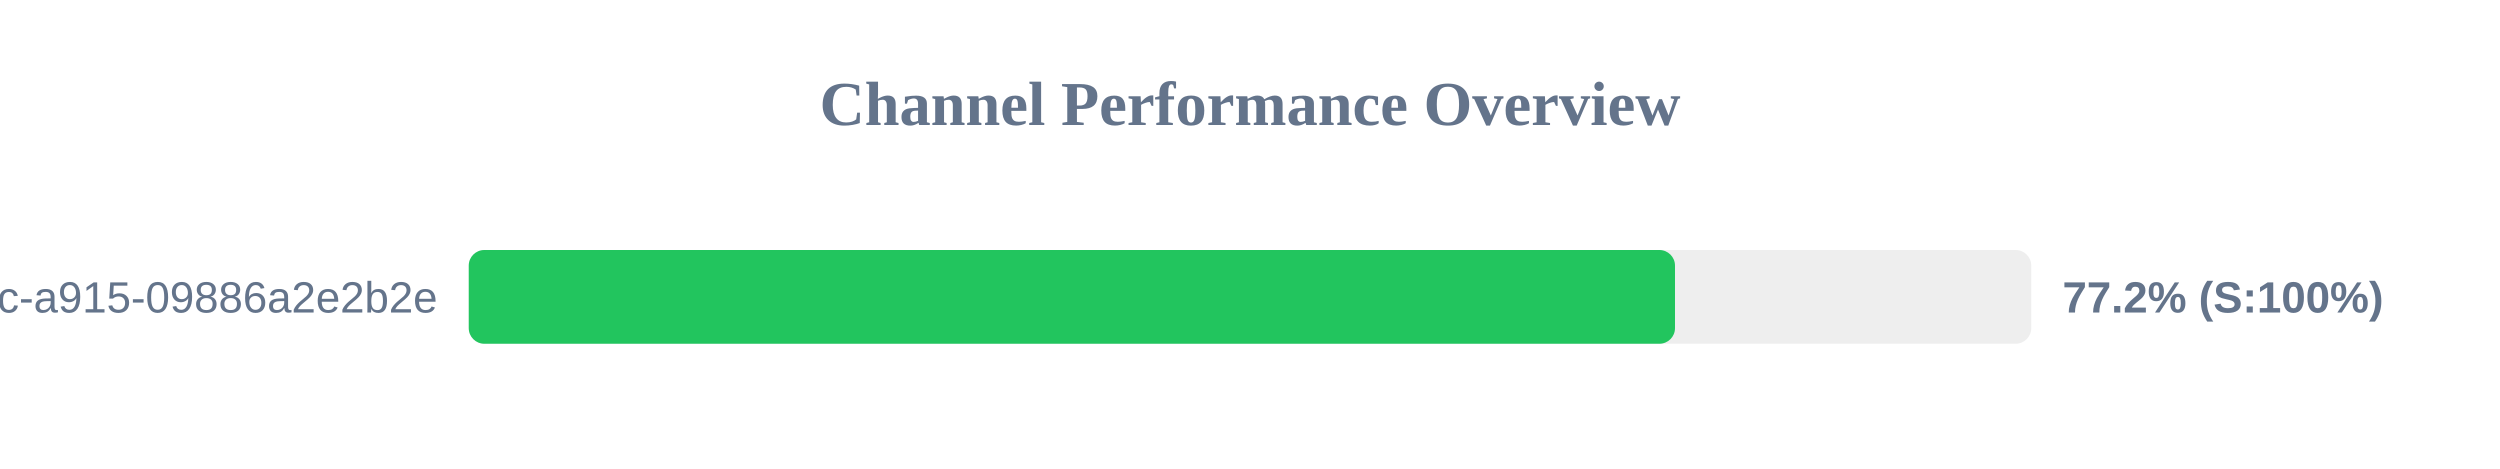
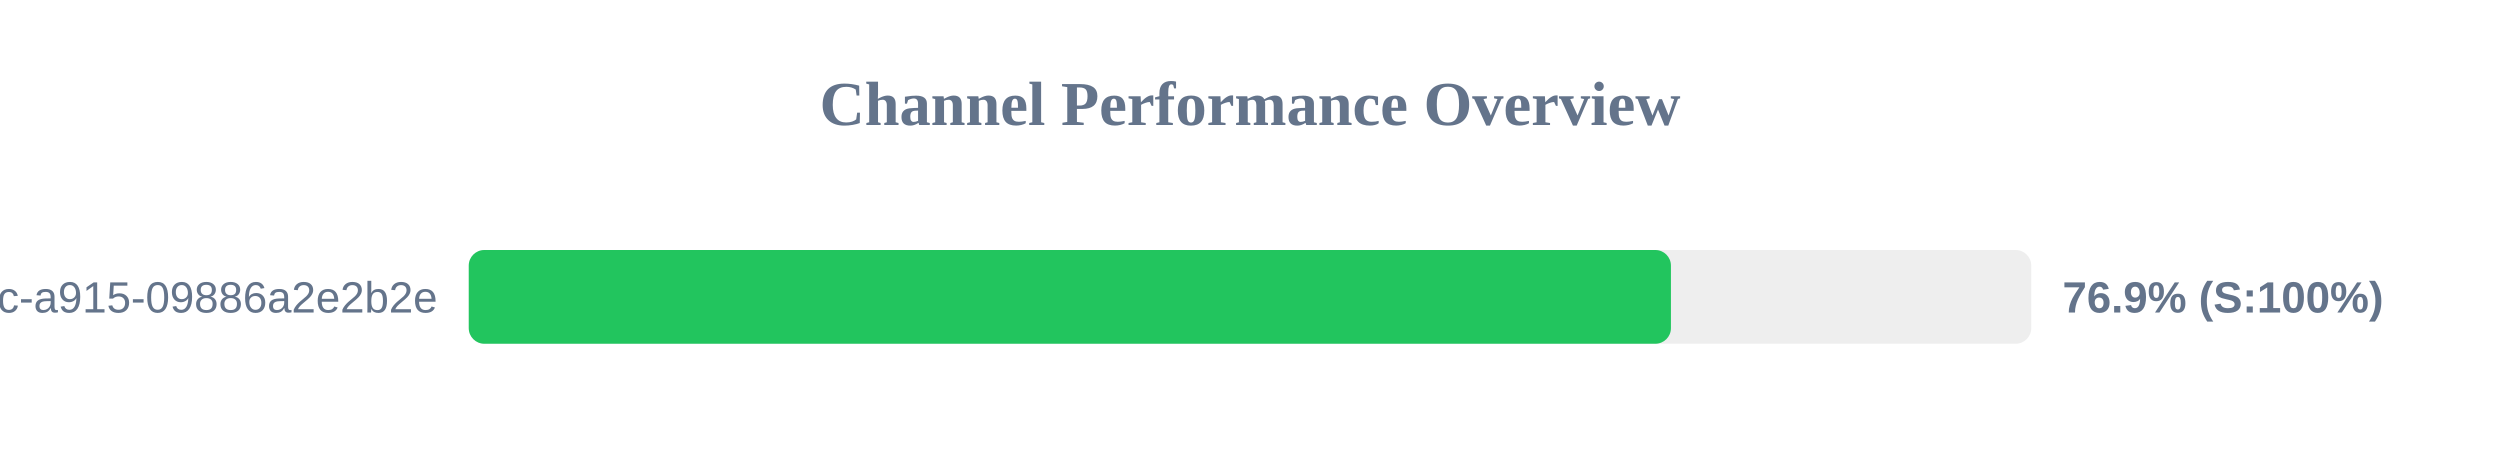
<svg xmlns="http://www.w3.org/2000/svg" width="800" height="150" version="1.1">
  <style>
        .row { font: 14px Arial; fill: #64748b; }
        .score { font: bold 14px Arial; fill: #64748b; }
    </style>
  <text x="400" y="40" text-anchor="middle" font-size="20px" font-weight="bold" fill="#64748b">Channel Performance Overview</text>
  <rect x="150" y="80" width="500" height="30" fill="#eee" rx="5" />
-   <rect x="150" y="80" width="386.0" height="30" fill="#22c55e" rx="5" />
+   <rect x="150" y="80" width="384.7" height="30" fill="#22c55e" rx="5" />
  <text x="140" y="100" text-anchor="end" class="row">?uuid=52816135-d3bc-46bc-a915-09886a2e2b2e</text>
-   <text x="660" y="100" text-anchor="start" class="score">77.2% (S:100%)</text>
+   <text x="660" y="100" text-anchor="start" class="score">76.9% (S:100%)</text>
</svg>
